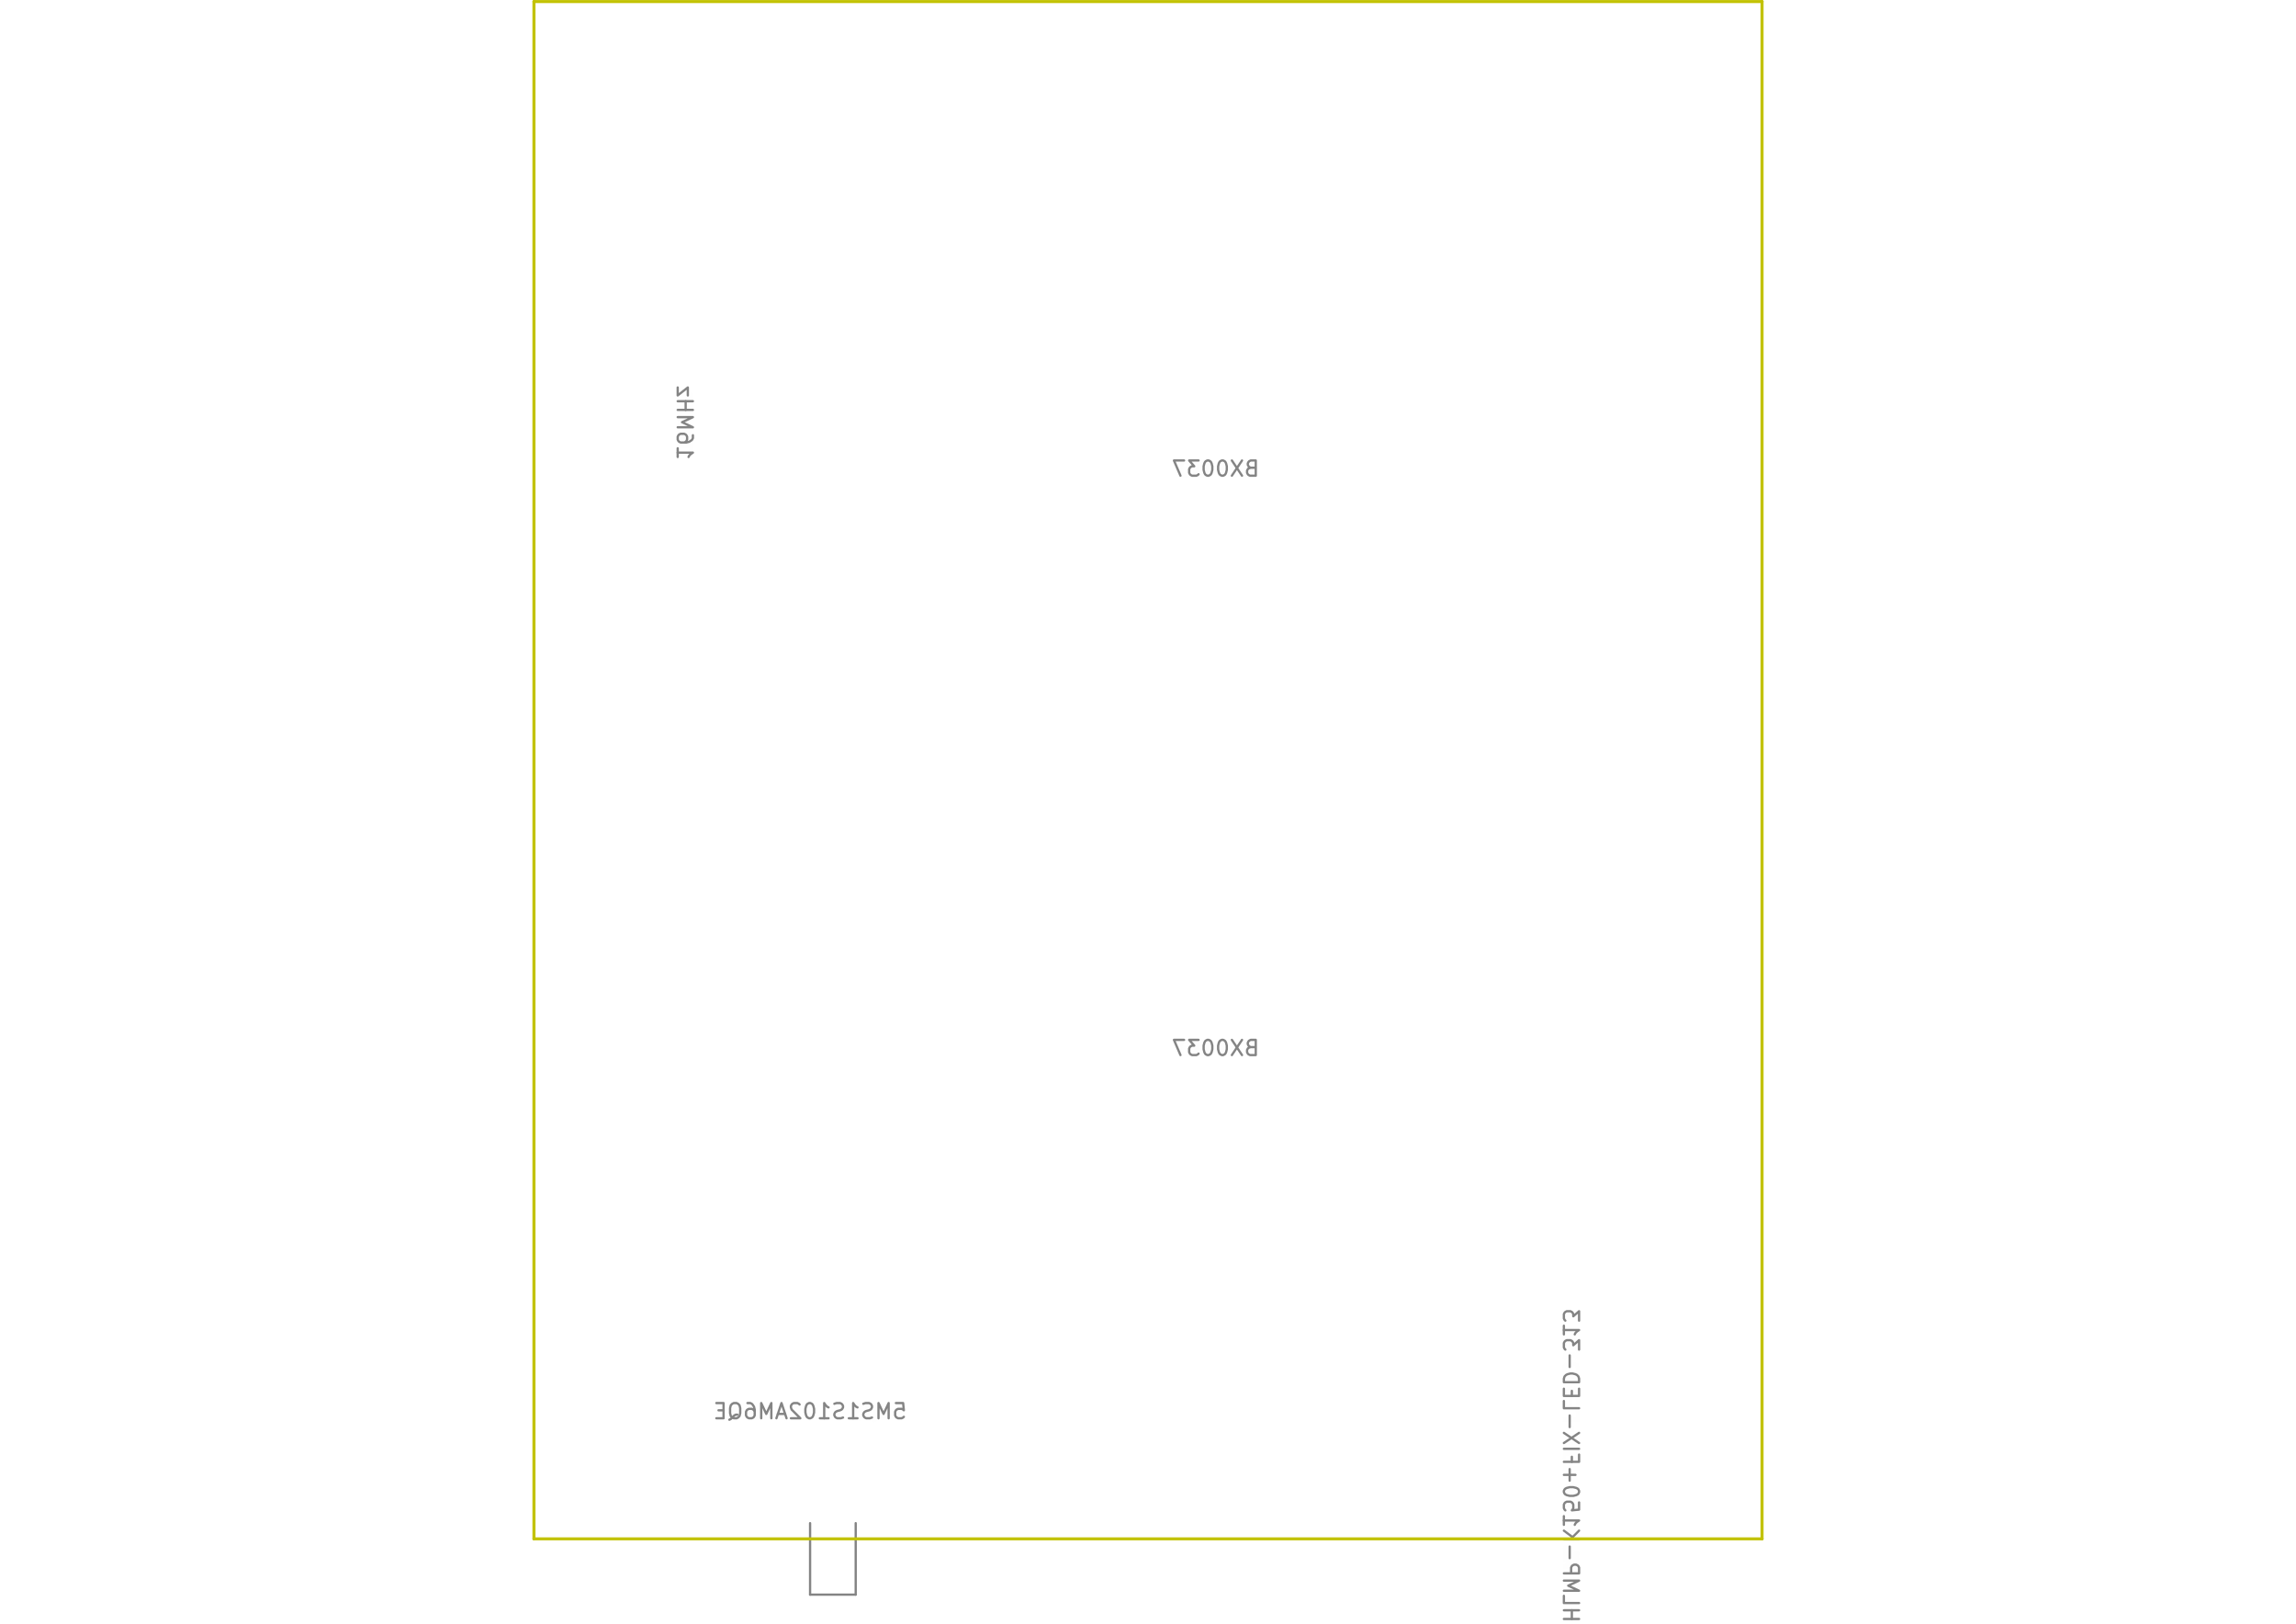
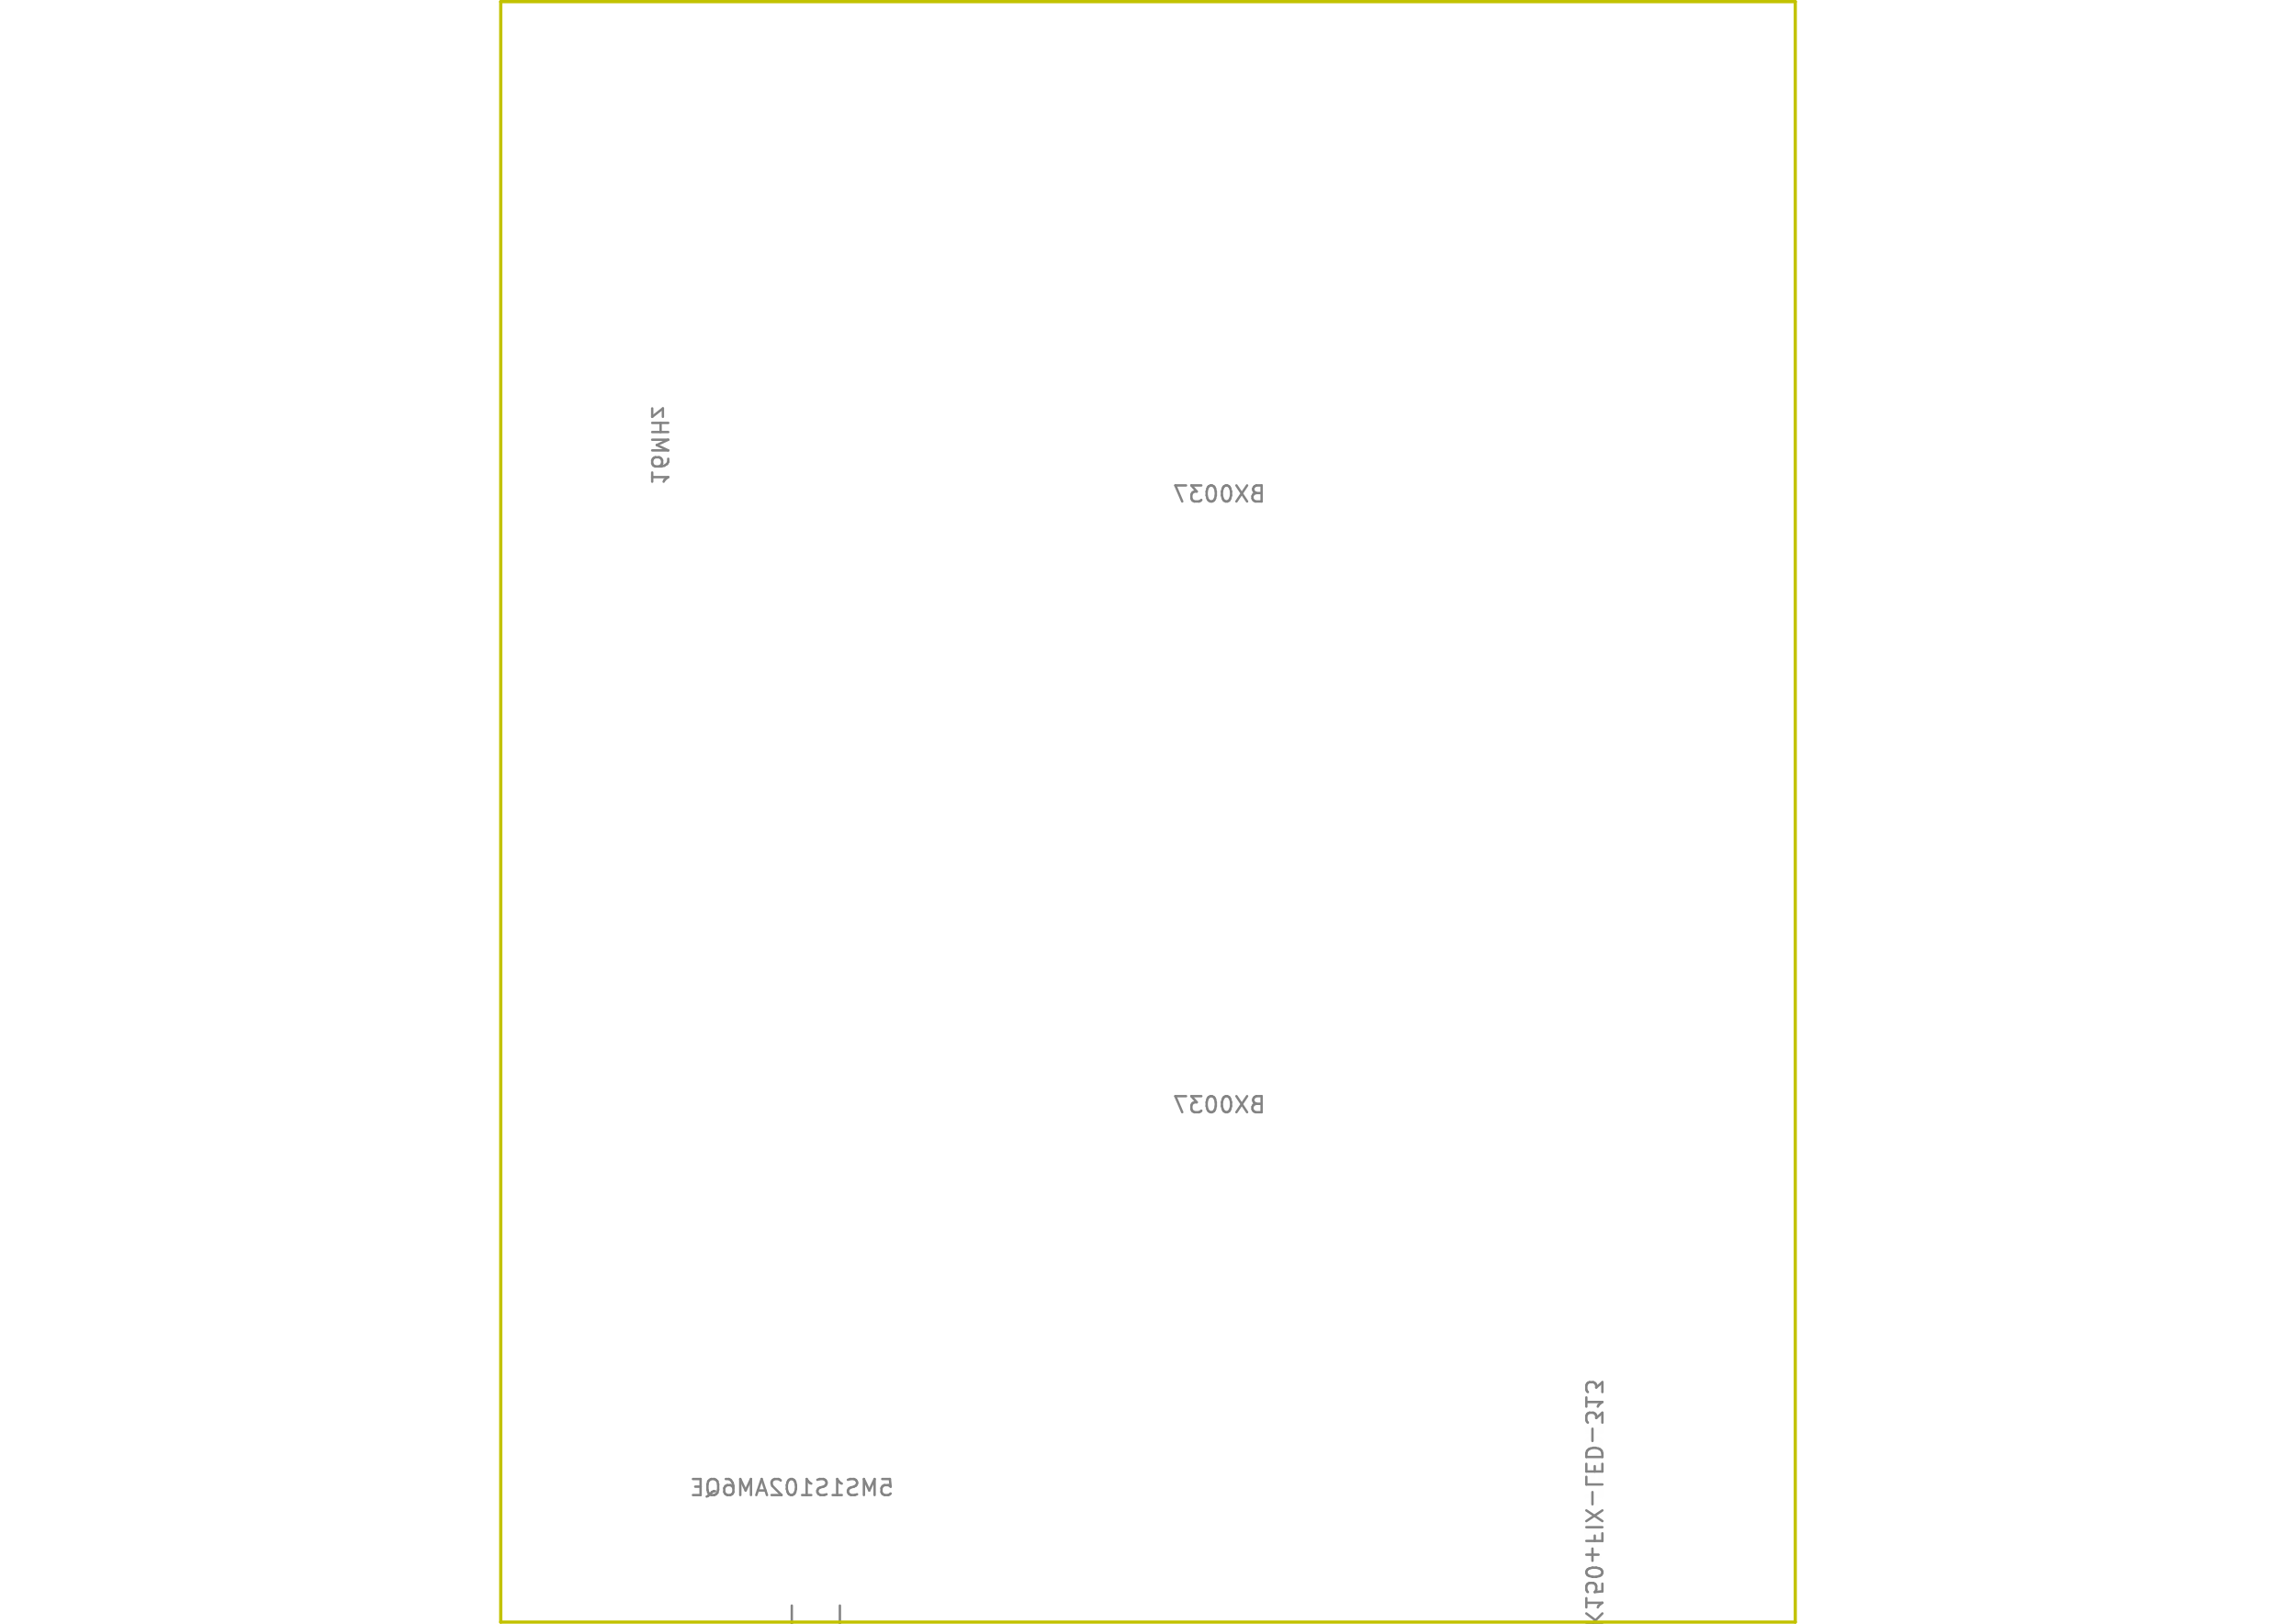
- <svg xmlns="http://www.w3.org/2000/svg" version="1.1" width="29.7cm" height="21.001cm" viewBox="0 0 2970022 2100072">
+ <svg xmlns="http://www.w3.org/2000/svg" version="1.1" width="297.002mm" height="210.007mm" viewBox="0 0 297.002 210.007">
  <g style="fill:#848484; fill-opacity:1;stroke:#848484; stroke-opacity:1; stroke-linecap:round; stroke-linejoin:round;" transform="translate(0 0) scale(1 1)">
</g>
  <g style="fill:#848484; fill-opacity:0.0;  stroke:#848484; stroke-width:0; stroke-opacity:1;  stroke-linecap:round; stroke-linejoin:round;">
</g>
-   <g style="fill:#848484; fill-opacity:0.01;  stroke:#848484; stroke-width:2950.147; stroke-opacity:1;  stroke-linecap:round; stroke-linejoin:round;">
-     <text x="1572433.699" y="616144.754" textLength="117158.311" font-size="26223.524" lengthAdjust="spacingAndGlyphs" text-anchor="middle" opacity="0.01" style="font-family:monospace">BX0037</text>
+   <g style="fill:#848484; fill-opacity:0.01;  stroke:#848484; stroke-width:0.311; stroke-opacity:1;  stroke-linecap:round; stroke-linejoin:round;">
+     <text x="157.716" y="64.949" textLength="12.309" font-size="2.764" lengthAdjust="spacingAndGlyphs" text-anchor="middle" opacity="0.01" style="font-family:monospace">BX0037</text>
    <g class="stroked-text">
-       <path d="M1617856 604906 L1615046 605842 L1614110 606779 L1613173 608652 L1613173 611461 L1614110 613335 L1615046 614271 L1616920 615208 L1624412 615208 L1624412 595540 L1617856 595540 L1615983 596477 L1615046 597413 L1614110 599286 L1614110 601159 L1615046 603032 L1615983 603969 L1617856 604906 L1624412 604906 " />
-       <path d="M1606617 595540 L1593506 615208 " />
-       <path d="M1593506 595540 L1606617 615208 " />
-       <path d="M1582267 595540 L1580394 595540 L1578521 596477 L1577584 597413 L1576648 599286 L1575711 603032 L1575711 607715 L1576648 611461 L1577584 613335 L1578521 614271 L1580394 615208 L1582267 615208 L1584140 614271 L1585077 613335 L1586013 611461 L1586950 607715 L1586950 603032 L1586013 599286 L1585077 597413 L1584140 596477 L1582267 595540 " />
-       <path d="M1563536 595540 L1561663 595540 L1559790 596477 L1558853 597413 L1557917 599286 L1556980 603032 L1556980 607715 L1557917 611461 L1558853 613335 L1559790 614271 L1561663 615208 L1563536 615208 L1565409 614271 L1566346 613335 L1567282 611461 L1568219 607715 L1568219 603032 L1567282 599286 L1566346 597413 L1565409 596477 L1563536 595540 " />
-       <path d="M1550424 595540 L1538249 595540 L1544805 603032 L1541995 603032 L1540122 603969 L1539186 604906 L1538249 606779 L1538249 611461 L1539186 613335 L1540122 614271 L1541995 615208 L1547615 615208 L1549488 614271 L1550424 613335 " />
-       <path d="M1531693 595540 L1518581 595540 L1527010 615208 " />
+       <path d="M162.505 63.77 L162.208 63.868 " />
+       <path d="M162.208 63.868 L162.11 63.967 " />
+       <path d="M162.11 63.967 L162.011 64.164 " />
+       <path d="M162.011 64.164 L162.011 64.46 " />
+       <path d="M162.011 64.46 L162.11 64.658 " />
+       <path d="M162.11 64.658 L162.208 64.757 " />
+       <path d="M162.208 64.757 L162.406 64.855 " />
+       <path d="M162.406 64.855 L163.196 64.855 " />
+       <path d="M163.196 64.855 L163.196 62.782 " />
+       <path d="M163.196 62.782 L162.505 62.782 " />
+       <path d="M162.505 62.782 L162.307 62.881 " />
+       <path d="M162.307 62.881 L162.208 62.98 " />
+       <path d="M162.208 62.98 L162.11 63.177 " />
+       <path d="M162.11 63.177 L162.11 63.375 " />
+       <path d="M162.11 63.375 L162.208 63.572 " />
+       <path d="M162.208 63.572 L162.307 63.671 " />
+       <path d="M162.307 63.671 L162.505 63.77 " />
+       <path d="M162.505 63.77 L163.196 63.77 " />
+       <path d="M161.32 62.782 L159.938 64.855 " />
+       <path d="M159.938 62.782 L161.32 64.855 " />
+       <path d="M158.753 62.782 L158.556 62.782 " />
+       <path d="M158.556 62.782 L158.358 62.881 " />
+       <path d="M158.358 62.881 L158.26 62.98 " />
+       <path d="M158.26 62.98 L158.161 63.177 " />
+       <path d="M158.161 63.177 L158.062 63.572 " />
+       <path d="M158.062 63.572 L158.062 64.066 " />
+       <path d="M158.062 64.066 L158.161 64.46 " />
+       <path d="M158.161 64.46 L158.26 64.658 " />
+       <path d="M158.26 64.658 L158.358 64.757 " />
+       <path d="M158.358 64.757 L158.556 64.855 " />
+       <path d="M158.556 64.855 L158.753 64.855 " />
+       <path d="M158.753 64.855 L158.951 64.757 " />
+       <path d="M158.951 64.757 L159.049 64.658 " />
+       <path d="M159.049 64.658 L159.148 64.46 " />
+       <path d="M159.148 64.46 L159.247 64.066 " />
+       <path d="M159.247 64.066 L159.247 63.572 " />
+       <path d="M159.247 63.572 L159.148 63.177 " />
+       <path d="M159.148 63.177 L159.049 62.98 " />
+       <path d="M159.049 62.98 L158.951 62.881 " />
+       <path d="M158.951 62.881 L158.753 62.782 " />
+       <path d="M156.779 62.782 L156.581 62.782 " />
+       <path d="M156.581 62.782 L156.384 62.881 " />
+       <path d="M156.384 62.881 L156.285 62.98 " />
+       <path d="M156.285 62.98 L156.186 63.177 " />
+       <path d="M156.186 63.177 L156.088 63.572 " />
+       <path d="M156.088 63.572 L156.088 64.066 " />
+       <path d="M156.088 64.066 L156.186 64.46 " />
+       <path d="M156.186 64.46 L156.285 64.658 " />
+       <path d="M156.285 64.658 L156.384 64.757 " />
+       <path d="M156.384 64.757 L156.581 64.855 " />
+       <path d="M156.581 64.855 L156.779 64.855 " />
+       <path d="M156.779 64.855 L156.976 64.757 " />
+       <path d="M156.976 64.757 L157.075 64.658 " />
+       <path d="M157.075 64.658 L157.174 64.46 " />
+       <path d="M157.174 64.46 L157.272 64.066 " />
+       <path d="M157.272 64.066 L157.272 63.572 " />
+       <path d="M157.272 63.572 L157.174 63.177 " />
+       <path d="M157.174 63.177 L157.075 62.98 " />
+       <path d="M157.075 62.98 L156.976 62.881 " />
+       <path d="M156.976 62.881 L156.779 62.782 " />
+       <path d="M155.397 62.782 L154.113 62.782 " />
+       <path d="M154.113 62.782 L154.804 63.572 " />
+       <path d="M154.804 63.572 L154.508 63.572 " />
+       <path d="M154.508 63.572 L154.31 63.671 " />
+       <path d="M154.31 63.671 L154.212 63.77 " />
+       <path d="M154.212 63.77 L154.113 63.967 " />
+       <path d="M154.113 63.967 L154.113 64.46 " />
+       <path d="M154.113 64.46 L154.212 64.658 " />
+       <path d="M154.212 64.658 L154.31 64.757 " />
+       <path d="M154.31 64.757 L154.508 64.855 " />
+       <path d="M154.508 64.855 L155.1 64.855 " />
+       <path d="M155.1 64.855 L155.298 64.757 " />
+       <path d="M155.298 64.757 L155.397 64.658 " />
+       <path d="M153.422 62.782 L152.04 62.782 " />
+       <path d="M152.04 62.782 L152.928 64.855 " />
    </g>
-     <text x="1572433.699" y="1365482.144" textLength="117158.311" font-size="26223.524" lengthAdjust="spacingAndGlyphs" text-anchor="middle" opacity="0.01" style="font-family:monospace">BX0037</text>
+     <text x="157.716" y="143.939" textLength="12.309" font-size="2.764" lengthAdjust="spacingAndGlyphs" text-anchor="middle" opacity="0.01" style="font-family:monospace">BX0037</text>
    <g class="stroked-text">
-       <path d="M1617856 1354243 L1615046 1355180 L1614110 1356116 L1613173 1357989 L1613173 1360799 L1614110 1362672 L1615046 1363609 L1616920 1364545 L1624412 1364545 L1624412 1344877 L1617856 1344877 L1615983 1345814 L1615046 1346751 L1614110 1348624 L1614110 1350497 L1615046 1352370 L1615983 1353306 L1617856 1354243 L1624412 1354243 " />
-       <path d="M1606617 1344877 L1593506 1364545 " />
-       <path d="M1593506 1344877 L1606617 1364545 " />
-       <path d="M1582267 1344877 L1580394 1344877 L1578521 1345814 L1577584 1346751 L1576648 1348624 L1575711 1352370 L1575711 1357053 L1576648 1360799 L1577584 1362672 L1578521 1363609 L1580394 1364545 L1582267 1364545 L1584140 1363609 L1585077 1362672 L1586013 1360799 L1586950 1357053 L1586950 1352370 L1586013 1348624 L1585077 1346751 L1584140 1345814 L1582267 1344877 " />
-       <path d="M1563536 1344877 L1561663 1344877 L1559790 1345814 L1558853 1346751 L1557917 1348624 L1556980 1352370 L1556980 1357053 L1557917 1360799 L1558853 1362672 L1559790 1363609 L1561663 1364545 L1563536 1364545 L1565409 1363609 L1566346 1362672 L1567282 1360799 L1568219 1357053 L1568219 1352370 L1567282 1348624 L1566346 1346751 L1565409 1345814 L1563536 1344877 " />
-       <path d="M1550424 1344877 L1538249 1344877 L1544805 1352370 L1541995 1352370 L1540122 1353306 L1539186 1354243 L1538249 1356116 L1538249 1360799 L1539186 1362672 L1540122 1363609 L1541995 1364545 L1547615 1364545 L1549488 1363609 L1550424 1362672 " />
-       <path d="M1531693 1344877 L1518581 1344877 L1527010 1364545 " />
+       <path d="M162.505 142.759 L162.208 142.858 " />
+       <path d="M162.208 142.858 L162.11 142.956 " />
+       <path d="M162.11 142.956 L162.011 143.154 " />
+       <path d="M162.011 143.154 L162.011 143.45 " />
+       <path d="M162.011 143.45 L162.11 143.647 " />
+       <path d="M162.11 143.647 L162.208 143.746 " />
+       <path d="M162.208 143.746 L162.406 143.845 " />
+       <path d="M162.406 143.845 L163.196 143.845 " />
+       <path d="M163.196 143.845 L163.196 141.772 " />
+       <path d="M163.196 141.772 L162.505 141.772 " />
+       <path d="M162.505 141.772 L162.307 141.87 " />
+       <path d="M162.307 141.87 L162.208 141.969 " />
+       <path d="M162.208 141.969 L162.11 142.167 " />
+       <path d="M162.11 142.167 L162.11 142.364 " />
+       <path d="M162.11 142.364 L162.208 142.561 " />
+       <path d="M162.208 142.561 L162.307 142.66 " />
+       <path d="M162.307 142.66 L162.505 142.759 " />
+       <path d="M162.505 142.759 L163.196 142.759 " />
+       <path d="M161.32 141.772 L159.938 143.845 " />
+       <path d="M159.938 141.772 L161.32 143.845 " />
+       <path d="M158.753 141.772 L158.556 141.772 " />
+       <path d="M158.556 141.772 L158.358 141.87 " />
+       <path d="M158.358 141.87 L158.26 141.969 " />
+       <path d="M158.26 141.969 L158.161 142.167 " />
+       <path d="M158.161 142.167 L158.062 142.561 " />
+       <path d="M158.062 142.561 L158.062 143.055 " />
+       <path d="M158.062 143.055 L158.161 143.45 " />
+       <path d="M158.161 143.45 L158.26 143.647 " />
+       <path d="M158.26 143.647 L158.358 143.746 " />
+       <path d="M158.358 143.746 L158.556 143.845 " />
+       <path d="M158.556 143.845 L158.753 143.845 " />
+       <path d="M158.753 143.845 L158.951 143.746 " />
+       <path d="M158.951 143.746 L159.049 143.647 " />
+       <path d="M159.049 143.647 L159.148 143.45 " />
+       <path d="M159.148 143.45 L159.247 143.055 " />
+       <path d="M159.247 143.055 L159.247 142.561 " />
+       <path d="M159.247 142.561 L159.148 142.167 " />
+       <path d="M159.148 142.167 L159.049 141.969 " />
+       <path d="M159.049 141.969 L158.951 141.87 " />
+       <path d="M158.951 141.87 L158.753 141.772 " />
+       <path d="M156.779 141.772 L156.581 141.772 " />
+       <path d="M156.581 141.772 L156.384 141.87 " />
+       <path d="M156.384 141.87 L156.285 141.969 " />
+       <path d="M156.285 141.969 L156.186 142.167 " />
+       <path d="M156.186 142.167 L156.088 142.561 " />
+       <path d="M156.088 142.561 L156.088 143.055 " />
+       <path d="M156.088 143.055 L156.186 143.45 " />
+       <path d="M156.186 143.45 L156.285 143.647 " />
+       <path d="M156.285 143.647 L156.384 143.746 " />
+       <path d="M156.384 143.746 L156.581 143.845 " />
+       <path d="M156.581 143.845 L156.779 143.845 " />
+       <path d="M156.779 143.845 L156.976 143.746 " />
+       <path d="M156.976 143.746 L157.075 143.647 " />
+       <path d="M157.075 143.647 L157.174 143.45 " />
+       <path d="M157.174 143.45 L157.272 143.055 " />
+       <path d="M157.272 143.055 L157.272 142.561 " />
+       <path d="M157.272 142.561 L157.174 142.167 " />
+       <path d="M157.174 142.167 L157.075 141.969 " />
+       <path d="M157.075 141.969 L156.976 141.87 " />
+       <path d="M156.976 141.87 L156.779 141.772 " />
+       <path d="M155.397 141.772 L154.113 141.772 " />
+       <path d="M154.113 141.772 L154.804 142.561 " />
+       <path d="M154.804 142.561 L154.508 142.561 " />
+       <path d="M154.508 142.561 L154.31 142.66 " />
+       <path d="M154.31 142.66 L154.212 142.759 " />
+       <path d="M154.212 142.759 L154.113 142.956 " />
+       <path d="M154.113 142.956 L154.113 143.45 " />
+       <path d="M154.113 143.45 L154.212 143.647 " />
+       <path d="M154.212 143.647 L154.31 143.746 " />
+       <path d="M154.31 143.746 L154.508 143.845 " />
+       <path d="M154.508 143.845 L155.1 143.845 " />
+       <path d="M155.1 143.845 L155.298 143.746 " />
+       <path d="M155.298 143.746 L155.397 143.647 " />
+       <path d="M153.422 141.772 L152.04 141.772 " />
+       <path d="M152.04 141.772 L152.928 143.845 " />
    </g>
-     <g transform="rotate(-90 2031869.957 1895328.581)">
-       <text x="2031869.957" y="1905162.405" textLength="410299.924" font-size="26223.524" lengthAdjust="spacingAndGlyphs" text-anchor="middle" opacity="0.01" style="font-family:monospace">HLMP-K150+FIX-LED-313</text>
+     <g transform="rotate(-90 206.1468 199.7909)">
+       <text x="206.147" y="200.828" textLength="43.209" font-size="2.764" lengthAdjust="spacingAndGlyphs" text-anchor="middle" opacity="0.01" style="font-family:monospace">HLMP-K150+FIX-LED-313</text>
    </g>
    <g class="stroked-text">
-       <path d="M2022972 2093878 L2042640 2093878 " />
-       <path d="M2033274 2093878 L2033274 2082639 " />
-       <path d="M2022972 2082639 L2042640 2082639 " />
-       <path d="M2022972 2063908 L2022972 2073273 L2042640 2073273 " />
-       <path d="M2022972 2057352 L2042640 2057352 L2028592 2050796 L2042640 2044240 L2022972 2044240 " />
-       <path d="M2022972 2034875 L2042640 2034875 L2042640 2027382 L2041703 2025509 L2040767 2024573 L2038894 2023636 L2036084 2023636 L2034211 2024573 L2033274 2025509 L2032338 2027382 L2032338 2034875 " />
-       <path d="M2030465 2015207 L2030465 2000222 " />
-       <path d="M2022972 1990857 L2042640 1990857 " />
-       <path d="M2022972 1979618 L2034211 1988047 " />
-       <path d="M2042640 1979618 L2031401 1990857 " />
-       <path d="M2022972 1960887 L2022972 1972126 " />
-       <path d="M2022972 1966506 L2042640 1966506 L2039830 1968379 L2037957 1970252 L2037021 1972126 " />
-       <path d="M2042640 1943092 L2042640 1952458 L2033274 1953394 L2034211 1952458 L2035147 1950585 L2035147 1945902 L2034211 1944029 L2033274 1943092 L2031401 1942156 L2026718 1942156 L2024845 1943092 L2023909 1944029 L2022972 1945902 L2022972 1950585 L2023909 1952458 L2024845 1953394 " />
-       <path d="M2042640 1929981 L2042640 1928107 L2041703 1926234 L2040767 1925298 L2038894 1924361 L2035147 1923425 L2030465 1923425 L2026718 1924361 L2024845 1925298 L2023909 1926234 L2022972 1928107 L2022972 1929981 L2023909 1931854 L2024845 1932790 L2026718 1933727 L2030465 1934663 L2035147 1934663 L2038894 1933727 L2040767 1932790 L2041703 1931854 L2042640 1929981 " />
-       <path d="M2030465 1914996 L2030465 1900011 " />
-       <path d="M2022972 1907503 L2037957 1907503 " />
-       <path d="M2033274 1884089 L2033274 1890645 " />
-       <path d="M2022972 1890645 L2042640 1890645 L2042640 1881280 " />
-       <path d="M2022972 1873787 L2042640 1873787 " />
-       <path d="M2042640 1866295 L2022972 1853183 " />
-       <path d="M2042640 1853183 L2022972 1866295 " />
-       <path d="M2030465 1845691 L2030465 1830706 " />
-       <path d="M2022972 1811975 L2022972 1821340 L2042640 1821340 " />
-       <path d="M2033274 1805419 L2033274 1798863 " />
-       <path d="M2022972 1796053 L2022972 1805419 L2042640 1805419 L2042640 1796053 " />
-       <path d="M2022972 1787624 L2042640 1787624 L2042640 1782942 L2041703 1780132 L2039830 1778259 L2037957 1777322 L2034211 1776386 L2031401 1776386 L2027655 1777322 L2025782 1778259 L2023909 1780132 L2022972 1782942 L2022972 1787624 " />
-       <path d="M2030465 1767957 L2030465 1752972 " />
-       <path d="M2042640 1745479 L2042640 1733304 L2035147 1739860 L2035147 1737050 L2034211 1735177 L2033274 1734241 L2031401 1733304 L2026718 1733304 L2024845 1734241 L2023909 1735177 L2022972 1737050 L2022972 1742670 L2023909 1744543 L2024845 1745479 " />
-       <path d="M2022972 1714573 L2022972 1725812 " />
-       <path d="M2022972 1720192 L2042640 1720192 L2039830 1722065 L2037957 1723939 L2037021 1725812 " />
-       <path d="M2042640 1708017 L2042640 1695842 L2035147 1702398 L2035147 1699588 L2034211 1697715 L2033274 1696778 L2031401 1695842 L2026718 1695842 L2024845 1696778 L2023909 1697715 L2022972 1699588 L2022972 1705207 L2023909 1707081 L2024845 1708017 " />
+       <path d="M205.204 220.72 L207.277 220.72 " />
+       <path d="M206.29 220.72 L206.29 219.536 " />
+       <path d="M205.204 219.536 L207.277 219.536 " />
+       <path d="M205.204 217.561 L205.204 218.549 " />
+       <path d="M205.204 218.549 L207.277 218.549 " />
+       <path d="M205.204 216.87 L207.277 216.87 " />
+       <path d="M207.277 216.87 L205.796 216.179 " />
+       <path d="M205.796 216.179 L207.277 215.488 " />
+       <path d="M207.277 215.488 L205.204 215.488 " />
+       <path d="M205.204 214.501 L207.277 214.501 " />
+       <path d="M207.277 214.501 L207.277 213.711 " />
+       <path d="M207.277 213.711 L207.178 213.514 " />
+       <path d="M207.178 213.514 L207.08 213.415 " />
+       <path d="M207.08 213.415 L206.882 213.316 " />
+       <path d="M206.882 213.316 L206.586 213.316 " />
+       <path d="M206.586 213.316 L206.389 213.415 " />
+       <path d="M206.389 213.415 L206.29 213.514 " />
+       <path d="M206.29 213.514 L206.191 213.711 " />
+       <path d="M206.191 213.711 L206.191 214.501 " />
+       <path d="M205.994 212.428 L205.994 210.848 " />
+       <path d="M205.204 209.861 L207.277 209.861 " />
+       <path d="M205.204 208.676 L206.389 209.565 " />
+       <path d="M207.277 208.676 L206.092 209.861 " />
+       <path d="M205.204 206.702 L205.204 207.886 " />
+       <path d="M205.204 207.294 L207.277 207.294 " />
+       <path d="M207.277 207.294 L206.981 207.492 " />
+       <path d="M206.981 207.492 L206.784 207.689 " />
+       <path d="M206.784 207.689 L206.685 207.886 " />
+       <path d="M207.277 204.826 L207.277 205.813 " />
+       <path d="M207.277 205.813 L206.29 205.912 " />
+       <path d="M206.29 205.912 L206.389 205.813 " />
+       <path d="M206.389 205.813 L206.487 205.616 " />
+       <path d="M206.487 205.616 L206.487 205.122 " />
+       <path d="M206.487 205.122 L206.389 204.925 " />
+       <path d="M206.389 204.925 L206.29 204.826 " />
+       <path d="M206.29 204.826 L206.092 204.727 " />
+       <path d="M206.092 204.727 L205.599 204.727 " />
+       <path d="M205.599 204.727 L205.401 204.826 " />
+       <path d="M205.401 204.826 L205.303 204.925 " />
+       <path d="M205.303 204.925 L205.204 205.122 " />
+       <path d="M205.204 205.122 L205.204 205.616 " />
+       <path d="M205.204 205.616 L205.303 205.813 " />
+       <path d="M205.303 205.813 L205.401 205.912 " />
+       <path d="M207.277 203.444 L207.277 203.246 " />
+       <path d="M207.277 203.246 L207.178 203.049 " />
+       <path d="M207.178 203.049 L207.08 202.95 " />
+       <path d="M207.08 202.95 L206.882 202.851 " />
+       <path d="M206.882 202.851 L206.487 202.753 " />
+       <path d="M206.487 202.753 L205.994 202.753 " />
+       <path d="M205.994 202.753 L205.599 202.851 " />
+       <path d="M205.599 202.851 L205.401 202.95 " />
+       <path d="M205.401 202.95 L205.303 203.049 " />
+       <path d="M205.303 203.049 L205.204 203.246 " />
+       <path d="M205.204 203.246 L205.204 203.444 " />
+       <path d="M205.204 203.444 L205.303 203.641 " />
+       <path d="M205.303 203.641 L205.401 203.74 " />
+       <path d="M205.401 203.74 L205.599 203.839 " />
+       <path d="M205.599 203.839 L205.994 203.937 " />
+       <path d="M205.994 203.937 L206.487 203.937 " />
+       <path d="M206.487 203.937 L206.882 203.839 " />
+       <path d="M206.882 203.839 L207.08 203.74 " />
+       <path d="M207.08 203.74 L207.178 203.641 " />
+       <path d="M207.178 203.641 L207.277 203.444 " />
+       <path d="M205.994 201.864 L205.994 200.285 " />
+       <path d="M205.204 201.074 L206.784 201.074 " />
+       <path d="M206.29 198.606 L206.29 199.297 " />
+       <path d="M205.204 199.297 L207.277 199.297 " />
+       <path d="M207.277 199.297 L207.277 198.31 " />
+       <path d="M205.204 197.52 L207.277 197.52 " />
+       <path d="M207.277 196.731 L205.204 195.348 " />
+       <path d="M207.277 195.348 L205.204 196.731 " />
+       <path d="M205.994 194.559 L205.994 192.979 " />
+       <path d="M205.204 191.005 L205.204 191.992 " />
+       <path d="M205.204 191.992 L207.277 191.992 " />
+       <path d="M206.29 190.313 L206.29 189.622 " />
+       <path d="M205.204 189.326 L205.204 190.313 " />
+       <path d="M205.204 190.313 L207.277 190.313 " />
+       <path d="M207.277 190.313 L207.277 189.326 " />
+       <path d="M205.204 188.438 L207.277 188.438 " />
+       <path d="M207.277 188.438 L207.277 187.944 " />
+       <path d="M207.277 187.944 L207.178 187.648 " />
+       <path d="M207.178 187.648 L206.981 187.45 " />
+       <path d="M206.981 187.45 L206.784 187.352 " />
+       <path d="M206.784 187.352 L206.389 187.253 " />
+       <path d="M206.389 187.253 L206.092 187.253 " />
+       <path d="M206.092 187.253 L205.697 187.352 " />
+       <path d="M205.697 187.352 L205.5 187.45 " />
+       <path d="M205.5 187.45 L205.303 187.648 " />
+       <path d="M205.303 187.648 L205.204 187.944 " />
+       <path d="M205.204 187.944 L205.204 188.438 " />
+       <path d="M205.994 186.364 L205.994 184.785 " />
+       <path d="M207.277 183.995 L207.277 182.712 " />
+       <path d="M207.277 182.712 L206.487 183.403 " />
+       <path d="M206.487 183.403 L206.487 183.107 " />
+       <path d="M206.487 183.107 L206.389 182.909 " />
+       <path d="M206.389 182.909 L206.29 182.81 " />
+       <path d="M206.29 182.81 L206.092 182.712 " />
+       <path d="M206.092 182.712 L205.599 182.712 " />
+       <path d="M205.599 182.712 L205.401 182.81 " />
+       <path d="M205.401 182.81 L205.303 182.909 " />
+       <path d="M205.303 182.909 L205.204 183.107 " />
+       <path d="M205.204 183.107 L205.204 183.699 " />
+       <path d="M205.204 183.699 L205.303 183.896 " />
+       <path d="M205.303 183.896 L205.401 183.995 " />
+       <path d="M205.204 180.737 L205.204 181.922 " />
+       <path d="M205.204 181.329 L207.277 181.329 " />
+       <path d="M207.277 181.329 L206.981 181.527 " />
+       <path d="M206.981 181.527 L206.784 181.724 " />
+       <path d="M206.784 181.724 L206.685 181.922 " />
+       <path d="M207.277 180.046 L207.277 178.763 " />
+       <path d="M207.277 178.763 L206.487 179.454 " />
+       <path d="M206.487 179.454 L206.487 179.157 " />
+       <path d="M206.487 179.157 L206.389 178.96 " />
+       <path d="M206.389 178.96 L206.29 178.861 " />
+       <path d="M206.29 178.861 L206.092 178.763 " />
+       <path d="M206.092 178.763 L205.599 178.763 " />
+       <path d="M205.599 178.763 L205.401 178.861 " />
+       <path d="M205.401 178.861 L205.303 178.96 " />
+       <path d="M205.303 178.96 L205.204 179.157 " />
+       <path d="M205.204 179.157 L205.204 179.75 " />
+       <path d="M205.204 179.75 L205.303 179.947 " />
+       <path d="M205.303 179.947 L205.401 180.046 " />
    </g>
-     <g transform="rotate(-90 885541.092 546521.28)">
-       <text x="885541.092" y="556355.104" textLength="100300.324" font-size="26223.524" lengthAdjust="spacingAndGlyphs" text-anchor="middle" opacity="0.01" style="font-family:monospace">16MHz</text>
+     <g transform="rotate(-90 85.3095 57.6099)">
+       <text x="85.309" y="58.647" textLength="10.531" font-size="2.764" lengthAdjust="spacingAndGlyphs" text-anchor="middle" opacity="0.01" style="font-family:monospace">16MHz</text>
    </g>
    <g class="stroked-text">
-       <path d="M876643 579768 L876643 591007 " />
-       <path d="M876643 585388 L896311 585388 L893501 587261 L891628 589134 L890692 591007 " />
-       <path d="M896311 562910 L896311 566657 L895374 568530 L894438 569466 L891628 571339 L887882 572276 L880390 572276 L878516 571339 L877580 570403 L876643 568530 L876643 564784 L877580 562910 L878516 561974 L880390 561037 L885072 561037 L886945 561974 L887882 562910 L888819 564784 L888819 568530 L887882 570403 L886945 571339 L885072 572276 " />
-       <path d="M876643 552608 L896311 552608 L882263 546052 L896311 539497 L876643 539497 " />
-       <path d="M876643 530131 L896311 530131 " />
-       <path d="M886945 530131 L886945 518892 " />
-       <path d="M876643 518892 L896311 518892 " />
-       <path d="M889755 511400 L889755 501098 L876643 511400 L876643 501098 " />
+       <path d="M84.367 61.115 L84.367 62.299 " />
+       <path d="M84.367 61.707 L86.44 61.707 " />
+       <path d="M86.44 61.707 L86.144 61.904 " />
+       <path d="M86.144 61.904 L85.946 62.102 " />
+       <path d="M85.946 62.102 L85.847 62.299 " />
+       <path d="M86.44 59.338 L86.44 59.733 " />
+       <path d="M86.44 59.733 L86.341 59.93 " />
+       <path d="M86.341 59.93 L86.242 60.029 " />
+       <path d="M86.242 60.029 L85.946 60.226 " />
+       <path d="M85.946 60.226 L85.551 60.325 " />
+       <path d="M85.551 60.325 L84.761 60.325 " />
+       <path d="M84.761 60.325 L84.564 60.226 " />
+       <path d="M84.564 60.226 L84.465 60.127 " />
+       <path d="M84.465 60.127 L84.367 59.93 " />
+       <path d="M84.367 59.93 L84.367 59.535 " />
+       <path d="M84.367 59.535 L84.465 59.338 " />
+       <path d="M84.465 59.338 L84.564 59.239 " />
+       <path d="M84.564 59.239 L84.761 59.14 " />
+       <path d="M84.761 59.14 L85.255 59.14 " />
+       <path d="M85.255 59.14 L85.453 59.239 " />
+       <path d="M85.453 59.239 L85.551 59.338 " />
+       <path d="M85.551 59.338 L85.65 59.535 " />
+       <path d="M85.65 59.535 L85.65 59.93 " />
+       <path d="M85.65 59.93 L85.551 60.127 " />
+       <path d="M85.551 60.127 L85.453 60.226 " />
+       <path d="M85.453 60.226 L85.255 60.325 " />
+       <path d="M84.367 58.252 L86.44 58.252 " />
+       <path d="M86.44 58.252 L84.959 57.561 " />
+       <path d="M84.959 57.561 L86.44 56.87 " />
+       <path d="M86.44 56.87 L84.367 56.87 " />
+       <path d="M84.367 55.882 L86.44 55.882 " />
+       <path d="M85.453 55.882 L85.453 54.698 " />
+       <path d="M84.367 54.698 L86.44 54.698 " />
+       <path d="M85.749 53.908 L85.749 52.822 " />
+       <path d="M85.749 52.822 L84.367 53.908 " />
+       <path d="M84.367 53.908 L84.367 52.822 " />
    </g>
-     <text x="1047897.527" y="1835224.249" textLength="253895.293" font-size="26223.524" lengthAdjust="spacingAndGlyphs" text-anchor="middle" opacity="0.01" style="font-family:monospace">5MS1S102AM6QE</text>
+     <text x="102.424" y="193.455" textLength="26.722" font-size="2.764" lengthAdjust="spacingAndGlyphs" text-anchor="middle" opacity="0.01" style="font-family:monospace">5MS1S102AM6QE</text>
    <g class="stroked-text">
-       <path d="M1158879 1814620 L1168244 1814620 L1169181 1823985 L1168244 1823049 L1166371 1822112 L1161688 1822112 L1159815 1823049 L1158879 1823985 L1157942 1825858 L1157942 1830541 L1158879 1832414 L1159815 1833351 L1161688 1834287 L1166371 1834287 L1168244 1833351 L1169181 1832414 " />
-       <path d="M1149513 1834287 L1149513 1814620 L1142957 1828668 L1136401 1814620 L1136401 1834287 " />
-       <path d="M1127972 1833351 L1125163 1834287 L1120480 1834287 L1118607 1833351 L1117670 1832414 L1116734 1830541 L1116734 1828668 L1117670 1826795 L1118607 1825858 L1120480 1824922 L1124226 1823985 L1126099 1823049 L1127036 1822112 L1127972 1820239 L1127972 1818366 L1127036 1816493 L1126099 1815556 L1124226 1814620 L1119543 1814620 L1116734 1815556 " />
-       <path d="M1098003 1834287 L1109241 1834287 " />
-       <path d="M1103622 1834287 L1103622 1814620 L1105495 1817429 L1107368 1819302 L1109241 1820239 " />
-       <path d="M1090510 1833351 L1087701 1834287 L1083018 1834287 L1081145 1833351 L1080208 1832414 L1079272 1830541 L1079272 1828668 L1080208 1826795 L1081145 1825858 L1083018 1824922 L1086764 1823985 L1088637 1823049 L1089574 1822112 L1090510 1820239 L1090510 1818366 L1089574 1816493 L1088637 1815556 L1086764 1814620 L1082081 1814620 L1079272 1815556 " />
-       <path d="M1060541 1834287 L1071779 1834287 " />
-       <path d="M1066160 1834287 L1066160 1814620 L1068033 1817429 L1069906 1819302 L1071779 1820239 " />
-       <path d="M1048365 1814620 L1046492 1814620 L1044619 1815556 L1043683 1816493 L1042746 1818366 L1041809 1822112 L1041809 1826795 L1042746 1830541 L1043683 1832414 L1044619 1833351 L1046492 1834287 L1048365 1834287 L1050238 1833351 L1051175 1832414 L1052112 1830541 L1053048 1826795 L1053048 1822112 L1052112 1818366 L1051175 1816493 L1050238 1815556 L1048365 1814620 " />
-       <path d="M1034317 1816493 L1033380 1815556 L1031507 1814620 L1026825 1814620 L1024951 1815556 L1024015 1816493 L1023078 1818366 L1023078 1820239 L1024015 1823049 L1035254 1834287 L1023078 1834287 " />
-       <path d="M1015586 1828668 L1006220 1828668 " />
-       <path d="M1017459 1834287 L1010903 1814620 L1004347 1834287 " />
-       <path d="M997791 1834287 L997791 1814620 L991235 1828668 L984680 1814620 L984680 1834287 " />
-       <path d="M966885 1814620 L970631 1814620 L972504 1815556 L973441 1816493 L975314 1819302 L976251 1823049 L976251 1830541 L975314 1832414 L974377 1833351 L972504 1834287 L968758 1834287 L966885 1833351 L965949 1832414 L965012 1830541 L965012 1825858 L965949 1823985 L966885 1823049 L968758 1822112 L972504 1822112 L974377 1823049 L975314 1823985 L976251 1825858 " />
-       <path d="M943471 1836160 L945344 1835224 L947217 1833351 L950027 1830541 L951900 1829604 L953773 1829604 " />
-       <path d="M952837 1834287 L954710 1833351 L956583 1831478 L957520 1827731 L957520 1821175 L956583 1817429 L954710 1815556 L952837 1814620 L949091 1814620 L947217 1815556 L945344 1817429 L944408 1821175 L944408 1827731 L945344 1831478 L947217 1833351 L949091 1834287 L952837 1834287 " />
-       <path d="M935979 1823985 L929423 1823985 " />
-       <path d="M926613 1834287 L935979 1834287 L935979 1814620 L926613 1814620 " />
+       <path d="M114.123 191.288 L115.11 191.288 " />
+       <path d="M115.11 191.288 L115.209 192.276 " />
+       <path d="M115.209 192.276 L115.11 192.177 " />
+       <path d="M115.11 192.177 L114.913 192.078 " />
+       <path d="M114.913 192.078 L114.419 192.078 " />
+       <path d="M114.419 192.078 L114.222 192.177 " />
+       <path d="M114.222 192.177 L114.123 192.276 " />
+       <path d="M114.123 192.276 L114.024 192.473 " />
+       <path d="M114.024 192.473 L114.024 192.967 " />
+       <path d="M114.024 192.967 L114.123 193.164 " />
+       <path d="M114.123 193.164 L114.222 193.263 " />
+       <path d="M114.222 193.263 L114.419 193.362 " />
+       <path d="M114.419 193.362 L114.913 193.362 " />
+       <path d="M114.913 193.362 L115.11 193.263 " />
+       <path d="M115.11 193.263 L115.209 193.164 " />
+       <path d="M113.135 193.362 L113.135 191.288 " />
+       <path d="M113.135 191.288 L112.445 192.769 " />
+       <path d="M112.445 192.769 L111.753 191.288 " />
+       <path d="M111.753 191.288 L111.753 193.362 " />
+       <path d="M110.865 193.263 L110.569 193.362 " />
+       <path d="M110.569 193.362 L110.075 193.362 " />
+       <path d="M110.075 193.362 L109.878 193.263 " />
+       <path d="M109.878 193.263 L109.779 193.164 " />
+       <path d="M109.779 193.164 L109.68 192.967 " />
+       <path d="M109.68 192.967 L109.68 192.769 " />
+       <path d="M109.68 192.769 L109.779 192.572 " />
+       <path d="M109.779 192.572 L109.878 192.473 " />
+       <path d="M109.878 192.473 L110.075 192.374 " />
+       <path d="M110.075 192.374 L110.47 192.276 " />
+       <path d="M110.47 192.276 L110.667 192.177 " />
+       <path d="M110.667 192.177 L110.766 192.078 " />
+       <path d="M110.766 192.078 L110.865 191.881 " />
+       <path d="M110.865 191.881 L110.865 191.683 " />
+       <path d="M110.865 191.683 L110.766 191.486 " />
+       <path d="M110.766 191.486 L110.667 191.387 " />
+       <path d="M110.667 191.387 L110.47 191.288 " />
+       <path d="M110.47 191.288 L109.976 191.288 " />
+       <path d="M109.976 191.288 L109.68 191.387 " />
+       <path d="M107.706 193.362 L108.89 193.362 " />
+       <path d="M108.298 193.362 L108.298 191.288 " />
+       <path d="M108.298 191.288 L108.496 191.584 " />
+       <path d="M108.496 191.584 L108.693 191.782 " />
+       <path d="M108.693 191.782 L108.89 191.881 " />
+       <path d="M106.916 193.263 L106.62 193.362 " />
+       <path d="M106.62 193.362 L106.126 193.362 " />
+       <path d="M106.126 193.362 L105.929 193.263 " />
+       <path d="M105.929 193.263 L105.83 193.164 " />
+       <path d="M105.83 193.164 L105.731 192.967 " />
+       <path d="M105.731 192.967 L105.731 192.769 " />
+       <path d="M105.731 192.769 L105.83 192.572 " />
+       <path d="M105.83 192.572 L105.929 192.473 " />
+       <path d="M105.929 192.473 L106.126 192.374 " />
+       <path d="M106.126 192.374 L106.521 192.276 " />
+       <path d="M106.521 192.276 L106.718 192.177 " />
+       <path d="M106.718 192.177 L106.817 192.078 " />
+       <path d="M106.817 192.078 L106.916 191.881 " />
+       <path d="M106.916 191.881 L106.916 191.683 " />
+       <path d="M106.916 191.683 L106.817 191.486 " />
+       <path d="M106.817 191.486 L106.718 191.387 " />
+       <path d="M106.718 191.387 L106.521 191.288 " />
+       <path d="M106.521 191.288 L106.027 191.288 " />
+       <path d="M106.027 191.288 L105.731 191.387 " />
+       <path d="M103.757 193.362 L104.941 193.362 " />
+       <path d="M104.349 193.362 L104.349 191.288 " />
+       <path d="M104.349 191.288 L104.546 191.584 " />
+       <path d="M104.546 191.584 L104.744 191.782 " />
+       <path d="M104.744 191.782 L104.941 191.881 " />
+       <path d="M102.473 191.288 L102.276 191.288 " />
+       <path d="M102.276 191.288 L102.078 191.387 " />
+       <path d="M102.078 191.387 L101.98 191.486 " />
+       <path d="M101.98 191.486 L101.881 191.683 " />
+       <path d="M101.881 191.683 L101.782 192.078 " />
+       <path d="M101.782 192.078 L101.782 192.572 " />
+       <path d="M101.782 192.572 L101.881 192.967 " />
+       <path d="M101.881 192.967 L101.98 193.164 " />
+       <path d="M101.98 193.164 L102.078 193.263 " />
+       <path d="M102.078 193.263 L102.276 193.362 " />
+       <path d="M102.276 193.362 L102.473 193.362 " />
+       <path d="M102.473 193.362 L102.671 193.263 " />
+       <path d="M102.671 193.263 L102.769 193.164 " />
+       <path d="M102.769 193.164 L102.868 192.967 " />
+       <path d="M102.868 192.967 L102.967 192.572 " />
+       <path d="M102.967 192.572 L102.967 192.078 " />
+       <path d="M102.967 192.078 L102.868 191.683 " />
+       <path d="M102.868 191.683 L102.769 191.486 " />
+       <path d="M102.769 191.486 L102.671 191.387 " />
+       <path d="M102.671 191.387 L102.473 191.288 " />
+       <path d="M100.992 191.486 L100.894 191.387 " />
+       <path d="M100.894 191.387 L100.696 191.288 " />
+       <path d="M100.696 191.288 L100.203 191.288 " />
+       <path d="M100.203 191.288 L100.005 191.387 " />
+       <path d="M100.005 191.387 L99.906 191.486 " />
+       <path d="M99.906 191.486 L99.808 191.683 " />
+       <path d="M99.808 191.683 L99.808 191.881 " />
+       <path d="M99.808 191.881 L99.906 192.177 " />
+       <path d="M99.906 192.177 L101.091 193.362 " />
+       <path d="M101.091 193.362 L99.808 193.362 " />
+       <path d="M99.018 192.769 L98.031 192.769 " />
+       <path d="M99.215 193.362 L98.524 191.288 " />
+       <path d="M98.524 191.288 L97.833 193.362 " />
+       <path d="M97.142 193.362 L97.142 191.288 " />
+       <path d="M97.142 191.288 L96.451 192.769 " />
+       <path d="M96.451 192.769 L95.76 191.288 " />
+       <path d="M95.76 191.288 L95.76 193.362 " />
+       <path d="M93.884 191.288 L94.279 191.288 " />
+       <path d="M94.279 191.288 L94.477 191.387 " />
+       <path d="M94.477 191.387 L94.575 191.486 " />
+       <path d="M94.575 191.486 L94.773 191.782 " />
+       <path d="M94.773 191.782 L94.871 192.177 " />
+       <path d="M94.871 192.177 L94.871 192.967 " />
+       <path d="M94.871 192.967 L94.773 193.164 " />
+       <path d="M94.773 193.164 L94.674 193.263 " />
+       <path d="M94.674 193.263 L94.477 193.362 " />
+       <path d="M94.477 193.362 L94.082 193.362 " />
+       <path d="M94.082 193.362 L93.884 193.263 " />
+       <path d="M93.884 193.263 L93.785 193.164 " />
+       <path d="M93.785 193.164 L93.687 192.967 " />
+       <path d="M93.687 192.967 L93.687 192.473 " />
+       <path d="M93.687 192.473 L93.785 192.276 " />
+       <path d="M93.785 192.276 L93.884 192.177 " />
+       <path d="M93.884 192.177 L94.082 192.078 " />
+       <path d="M94.082 192.078 L94.477 192.078 " />
+       <path d="M94.477 192.078 L94.674 192.177 " />
+       <path d="M94.674 192.177 L94.773 192.276 " />
+       <path d="M94.773 192.276 L94.871 192.473 " />
+       <path d="M91.416 193.559 L91.614 193.46 " />
+       <path d="M91.614 193.46 L91.811 193.263 " />
+       <path d="M91.811 193.263 L92.107 192.967 " />
+       <path d="M92.107 192.967 L92.305 192.868 " />
+       <path d="M92.305 192.868 L92.502 192.868 " />
+       <path d="M92.403 193.362 L92.601 193.263 " />
+       <path d="M92.601 193.263 L92.798 193.065 " />
+       <path d="M92.798 193.065 L92.897 192.671 " />
+       <path d="M92.897 192.671 L92.897 191.979 " />
+       <path d="M92.897 191.979 L92.798 191.584 " />
+       <path d="M92.798 191.584 L92.601 191.387 " />
+       <path d="M92.601 191.387 L92.403 191.288 " />
+       <path d="M92.403 191.288 L92.008 191.288 " />
+       <path d="M92.008 191.288 L91.811 191.387 " />
+       <path d="M91.811 191.387 L91.614 191.584 " />
+       <path d="M91.614 191.584 L91.515 191.979 " />
+       <path d="M91.515 191.979 L91.515 192.671 " />
+       <path d="M91.515 192.671 L91.614 193.065 " />
+       <path d="M91.614 193.065 L91.811 193.263 " />
+       <path d="M91.811 193.263 L92.008 193.362 " />
+       <path d="M92.008 193.362 L92.403 193.362 " />
+       <path d="M90.626 192.276 L89.935 192.276 " />
+       <path d="M89.639 193.362 L90.626 193.362 " />
+       <path d="M90.626 193.362 L90.626 191.288 " />
+       <path d="M90.626 191.288 L89.639 191.288 " />
    </g>
-     <path d="M1047897 1969947 L1047897 2062385 " />
-     <path d="M1106900 2062385 L1106900 1969947 " />
-     <path d="M1106900 2062385 L1047897 2062385 " />
+     <path d="M102.424 207.657 L102.424 217.401 " />
+     <path d="M108.644 217.401 L108.644 207.657 " />
+     <path d="M108.644 217.401 L102.424 217.401 " />
    <g>
</g>
    <g>
</g>
    <g>
</g>
    <g>
</g>
    <g>
</g>
    <g>
</g>
    <g>
</g>
    <g>
</g>
    <g>
</g>
    <g>
</g>
    <g>
</g>
    <g>
</g>
    <g>
</g>
    <g>
</g>
    <g>
</g>
    <g>
</g>
    <g>
</g>
    <g>
</g>
    <g>
</g>
    <g>
</g>
    <g>
</g>
    <g>
</g>
    <g>
</g>
    <g>
</g>
    <g>
</g>
    <g>
</g>
    <g>
</g>
    <g>
</g>
    <g>
</g>
    <g>
</g>
    <g>
</g>
    <g>
</g>
    <g>
</g>
    <g>
</g>
    <g>
</g>
    <g>
</g>
    <g>
</g>
    <g>
</g>
    <g>
</g>
    <g>
</g>
    <g>
</g>
    <g>
</g>
    <g>
</g>
    <g>
</g>
    <g>
</g>
    <g>
</g>
    <g>
</g>
    <g>
</g>
    <g>
</g>
    <g>
</g>
    <g>
</g>
    <g>
</g>
    <g>
</g>
    <g>
</g>
    <g>
</g>
    <g>
</g>
    <g>
</g>
    <g>
</g>
    <g>
</g>
    <g>
</g>
    <g>
</g>
    <g>
</g>
    <g>
</g>
    <g>
</g>
    <g>
</g>
    <g>
</g>
    <g>
</g>
    <g>
</g>
    <g>
</g>
    <g>
</g>
    <g>
</g>
    <g>
</g>
    <g>
</g>
    <g>
</g>
    <g>
</g>
    <g>
</g>
    <g>
</g>
    <g>
</g>
    <g>
</g>
    <g>
</g>
    <g>
</g>
    <g>
</g>
    <g>
</g>
    <g>
</g>
    <g>
</g>
    <g>
</g>
    <g>
</g>
    <g>
</g>
    <g>
</g>
    <g>
</g>
    <g>
</g>
    <g>
</g>
    <g>
</g>
  </g>
  <g>
    <g>
      <g style="fill:#C2C200; fill-opacity:1;stroke:#C2C200; stroke-opacity:1; stroke-linecap:round; stroke-linejoin:round;" transform="translate(0 0) scale(1 1)">
</g>
      <g style="fill:#C2C200; fill-opacity:0.0;  stroke:#C2C200; stroke-width:0; stroke-opacity:1;  stroke-linecap:round; stroke-linejoin:round;">
</g>
-       <g style="fill:#C2C200; fill-opacity:0.0;  stroke:#C2C200; stroke-width:3933.53; stroke-opacity:1;  stroke-linecap:round; stroke-linejoin:round;">
-         <path d="M690713 1990244 L690713 2002 " />
-         <path d="M2279308 1990244 L2279308 2002 " />
-         <path d="M2279308 2002 L690713 2002 " />
-         <path d="M2279308 1990244 L690713 1990244 " />
+       <g style="fill:#C2C200; fill-opacity:0.0;  stroke:#C2C200; stroke-width:0.415; stroke-opacity:1;  stroke-linecap:round; stroke-linejoin:round;">
+         <path d="M64.772 209.796 L64.772 0.211 " />
+         <path d="M232.23 209.796 L232.23 0.211 " />
+         <path d="M232.23 0.211 L64.772 0.211 " />
+         <path d="M232.23 209.796 L64.772 209.796 " />
        <g>
</g>
        <g>
</g>
        <g>
</g>
        <g>
</g>
        <g>
</g>
        <g>
</g>
        <g>
</g>
        <g>
</g>
        <g>
</g>
        <g>
</g>
        <g>
</g>
        <g>
</g>
        <g>
</g>
        <g>
</g>
        <g>
</g>
        <g>
</g>
        <g>
</g>
        <g>
</g>
        <g>
</g>
        <g>
</g>
        <g>
</g>
        <g>
</g>
        <g>
</g>
        <g>
</g>
        <g>
</g>
        <g>
</g>
        <g>
</g>
        <g>
</g>
        <g>
</g>
        <g>
</g>
        <g>
</g>
        <g>
</g>
        <g>
</g>
        <g>
</g>
        <g>
</g>
        <g>
</g>
        <g>
</g>
        <g>
</g>
        <g>
</g>
        <g>
</g>
        <g>
</g>
        <g>
</g>
        <g>
</g>
        <g>
</g>
        <g>
</g>
        <g>
</g>
        <g>
</g>
        <g>
</g>
        <g>
</g>
        <g>
</g>
        <g>
</g>
        <g>
</g>
        <g>
</g>
        <g>
</g>
        <g>
</g>
        <g>
</g>
        <g>
</g>
        <g>
</g>
        <g>
</g>
        <g>
</g>
        <g>
</g>
        <g>
</g>
        <g>
</g>
        <g>
</g>
        <g>
</g>
        <g>
</g>
        <g>
</g>
        <g>
</g>
        <g>
</g>
        <g>
</g>
        <g>
</g>
        <g>
</g>
        <g>
</g>
        <g>
</g>
        <g>
</g>
        <g>
</g>
        <g>
</g>
        <g>
</g>
        <g>
</g>
        <g>
</g>
        <g>
</g>
        <g>
</g>
        <g>
</g>
        <g>
</g>
        <g>
</g>
        <g>
</g>
        <g>
</g>
        <g>
</g>
        <g>
</g>
        <g>
</g>
        <g>
</g>
        <g>
</g>
        <g>
</g>
      </g>
    </g>
  </g>
</svg>
